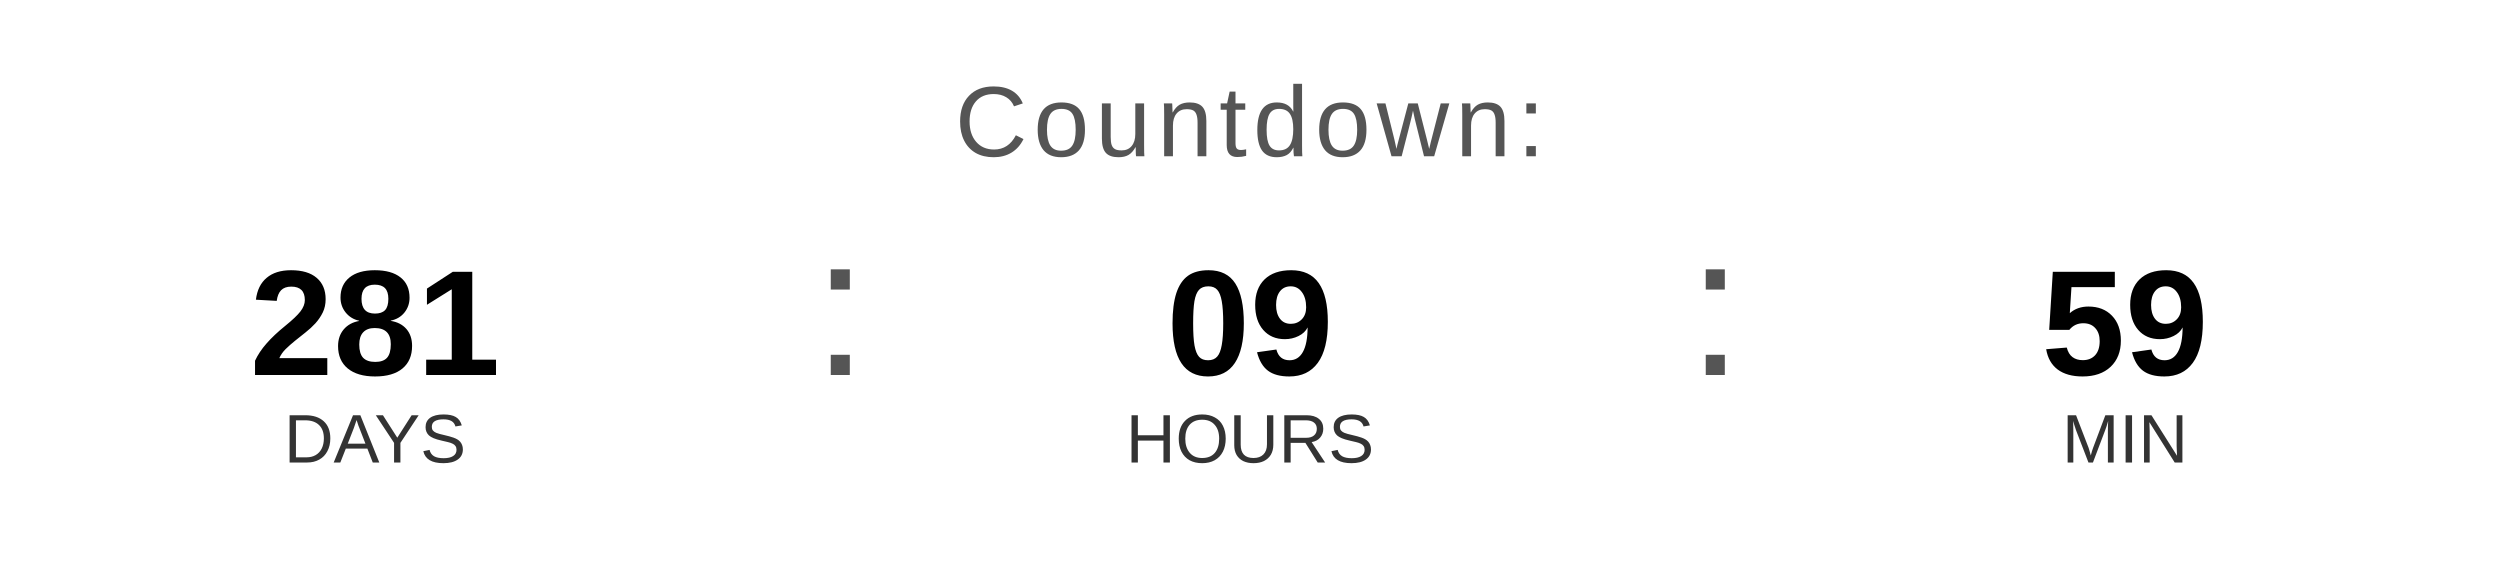
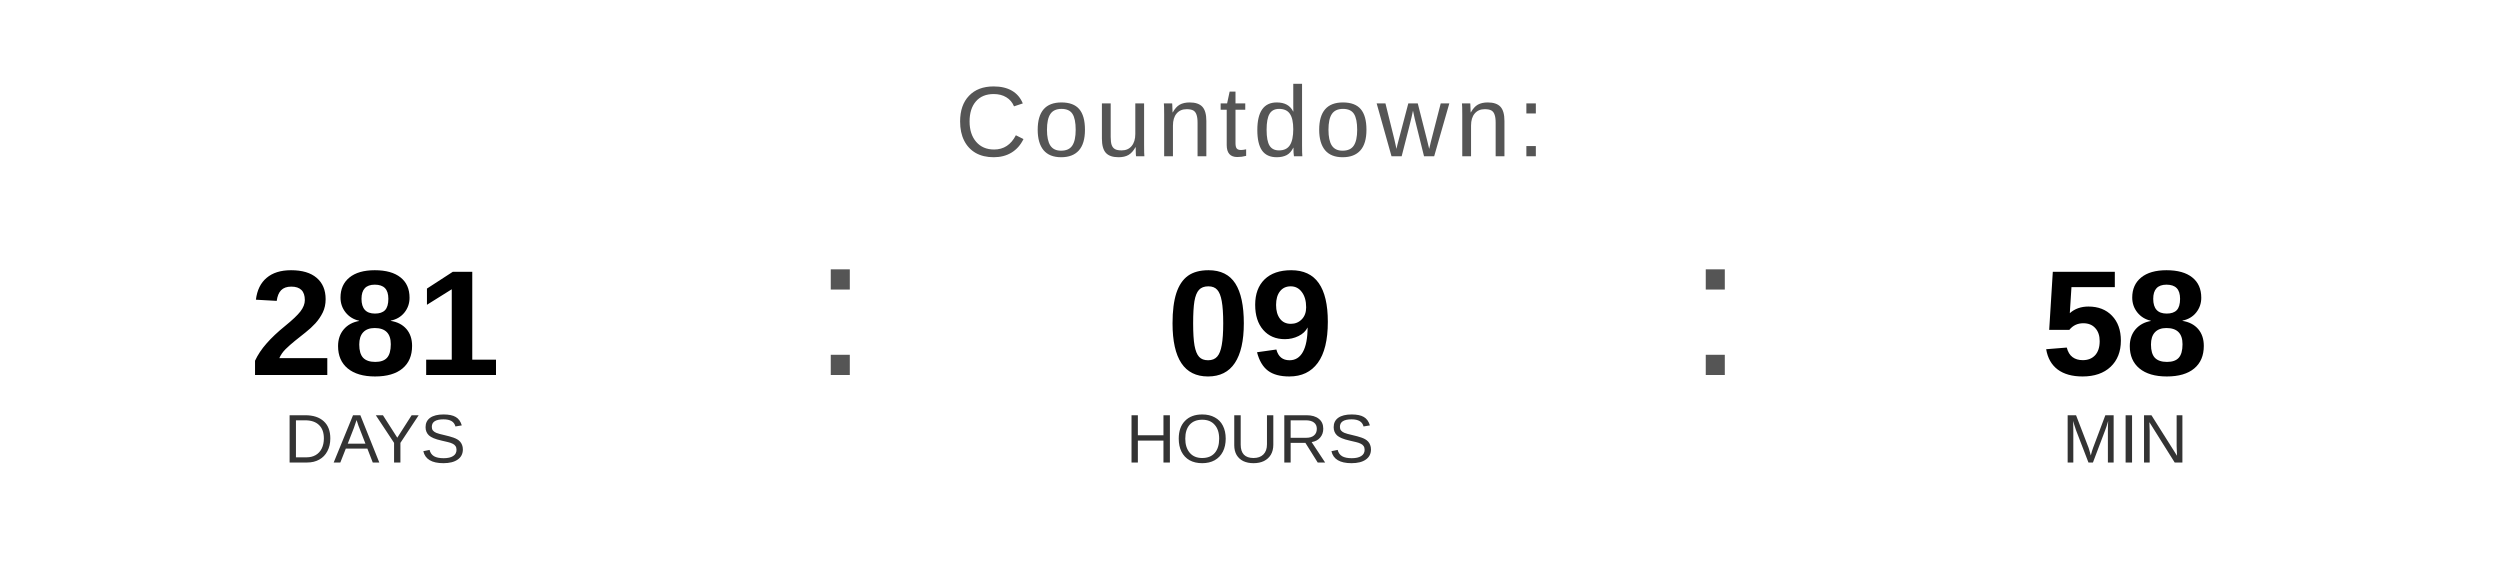
<svg xmlns="http://www.w3.org/2000/svg" width="400" height="90" viewBox="0 0 400 90">
  <text x="200" y="25" font-family="Arial, Helvetica, sans-serif" font-size="16" fill="#555555" text-anchor="middle" letter-spacing="1">
    Countdown:
  </text>
  <text x="60" y="60" font-family="Arial, Helvetica, sans-serif" font-size="24" font-weight="bold" fill="#000000" text-anchor="middle">281</text>
  <text x="60" y="74" font-family="Arial, Helvetica, sans-serif" font-size="11" fill="#333333" text-anchor="middle">DAYS</text>
  <text x="130" y="60" font-family="Arial, sans-serif" font-size="32" fill="#555555">:</text>
  <text x="200" y="60" font-family="Arial, Helvetica, sans-serif" font-size="24" font-weight="bold" fill="#000000" text-anchor="middle">09</text>
  <text x="200" y="74" font-family="Arial, Helvetica, sans-serif" font-size="11" fill="#333333" text-anchor="middle">HOURS</text>
  <text x="270" y="60" font-family="Arial, sans-serif" font-size="32" fill="#555555">:</text>
-   <text x="340" y="60" font-family="Arial, Helvetica, sans-serif" font-size="24" font-weight="bold" fill="#000000" text-anchor="middle">59</text>
+   <text x="340" y="60" font-family="Arial, Helvetica, sans-serif" font-size="24" font-weight="bold" fill="#000000" text-anchor="middle">58</text>
  <text x="340" y="74" font-family="Arial, Helvetica, sans-serif" font-size="11" fill="#333333" text-anchor="middle">MIN</text>
</svg>
